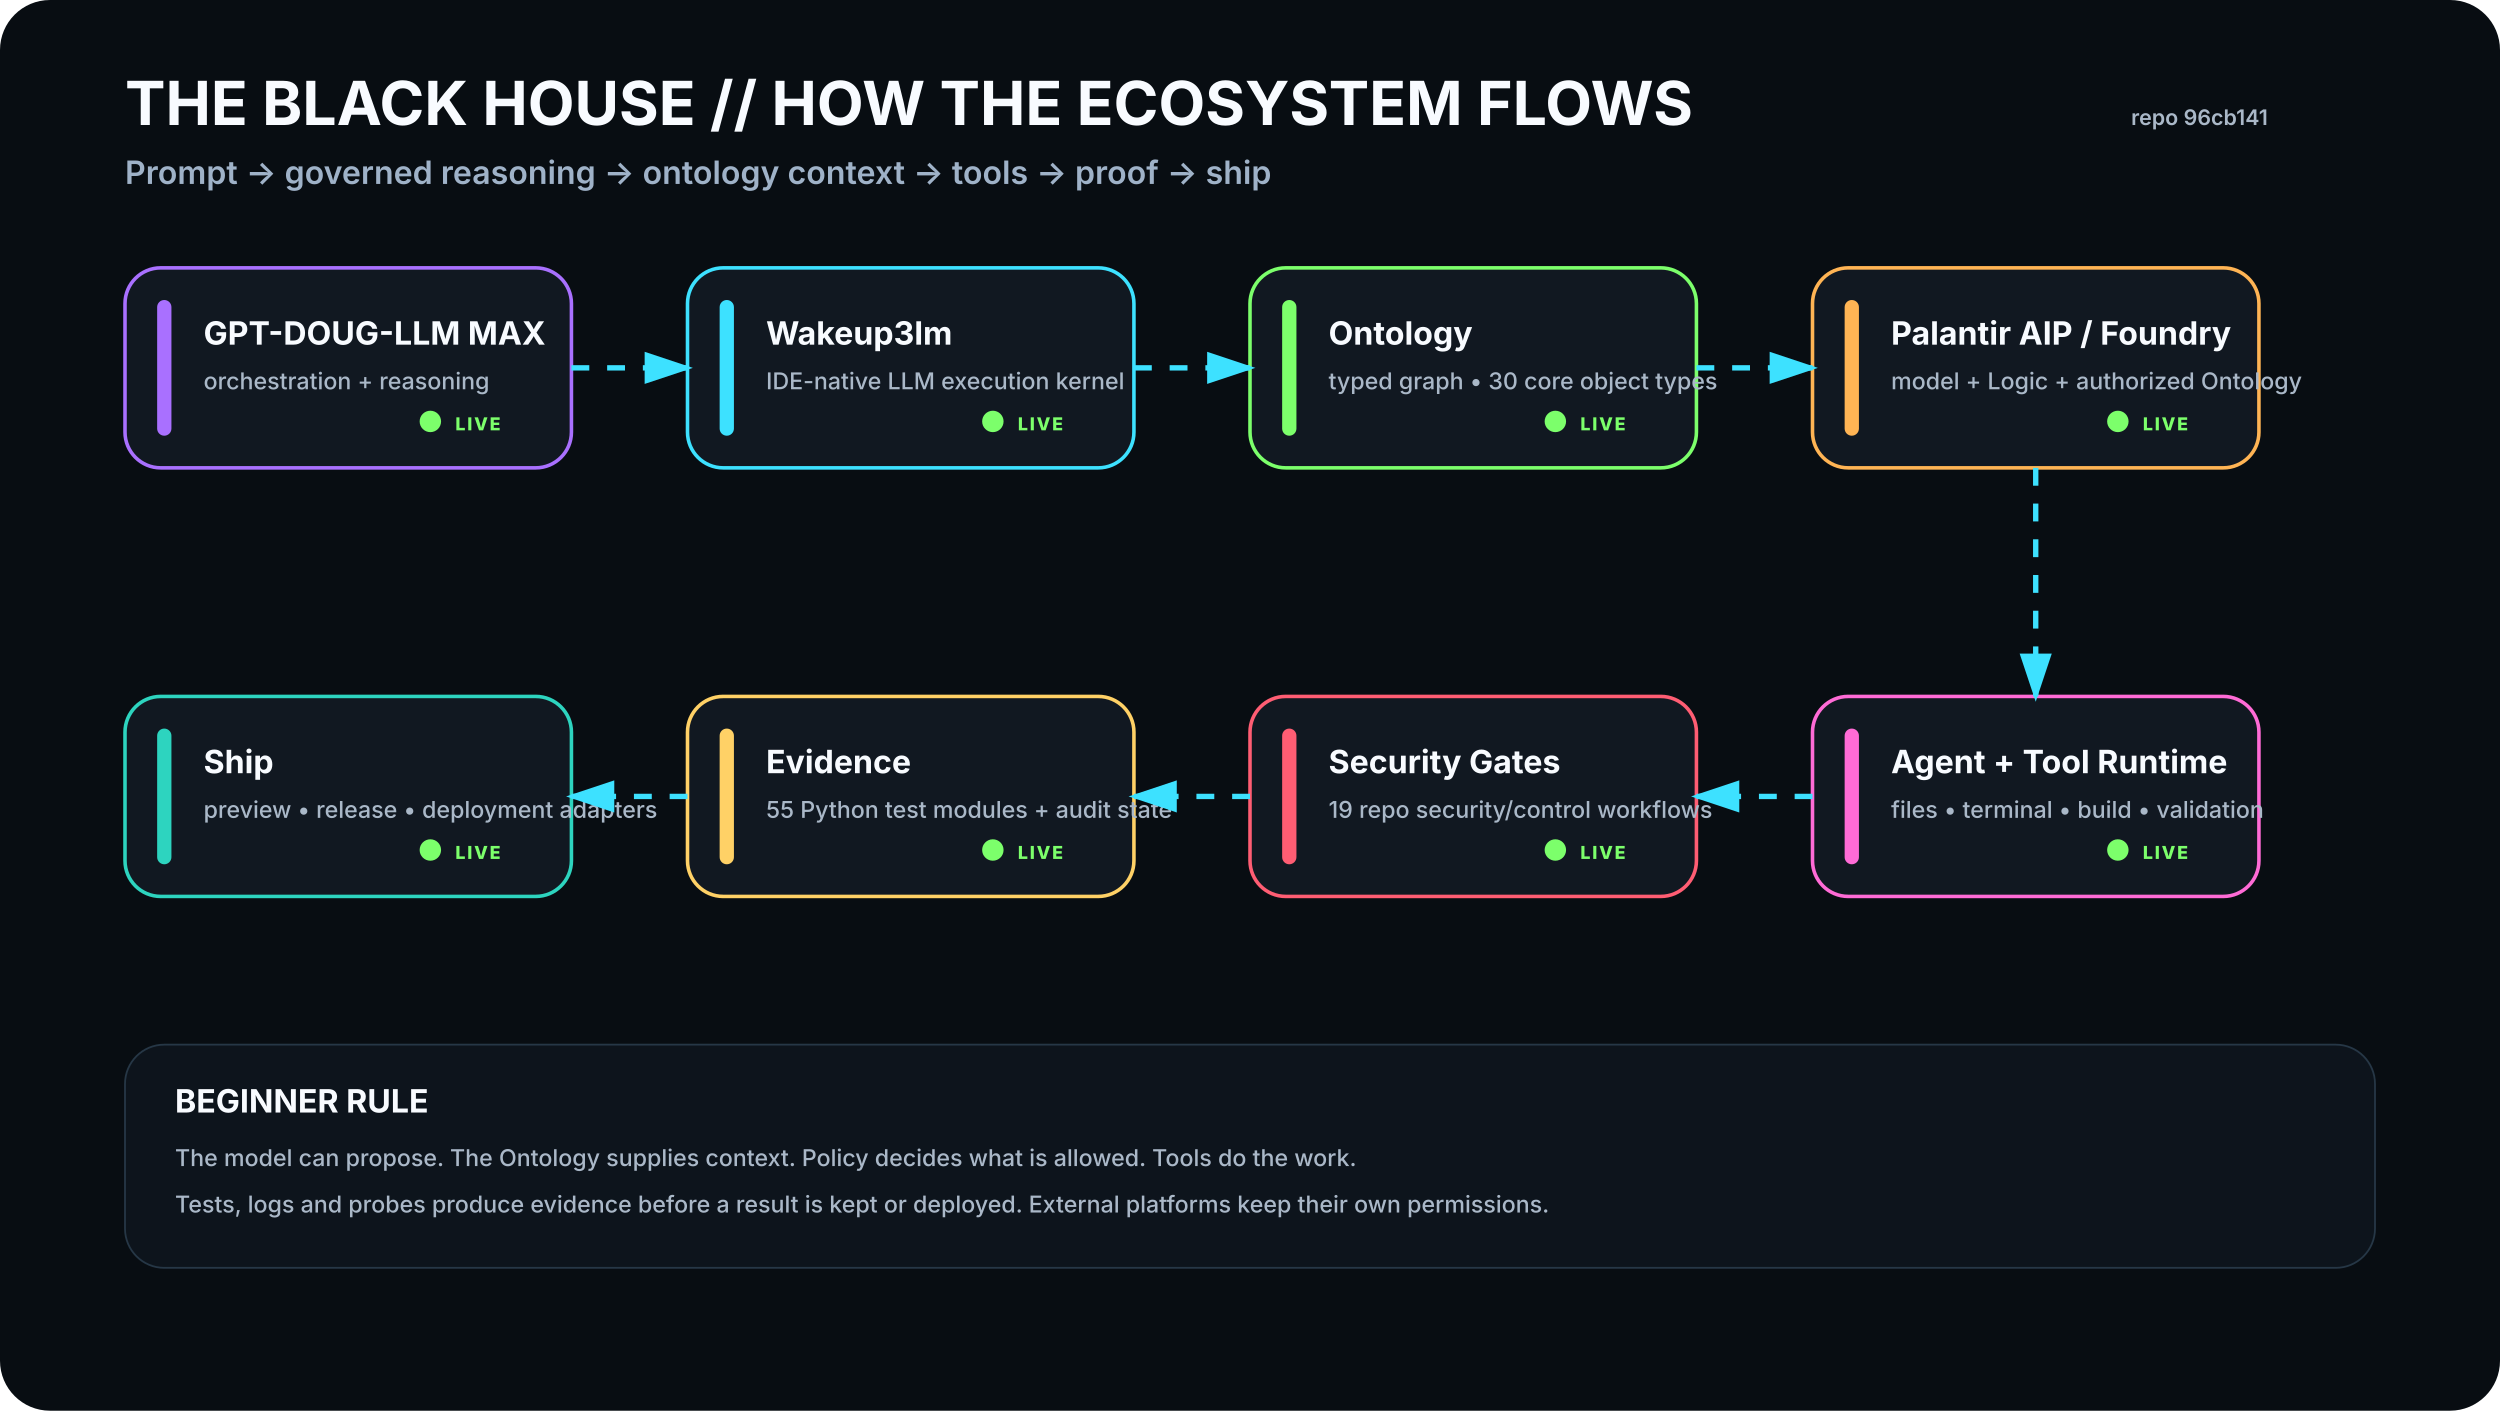
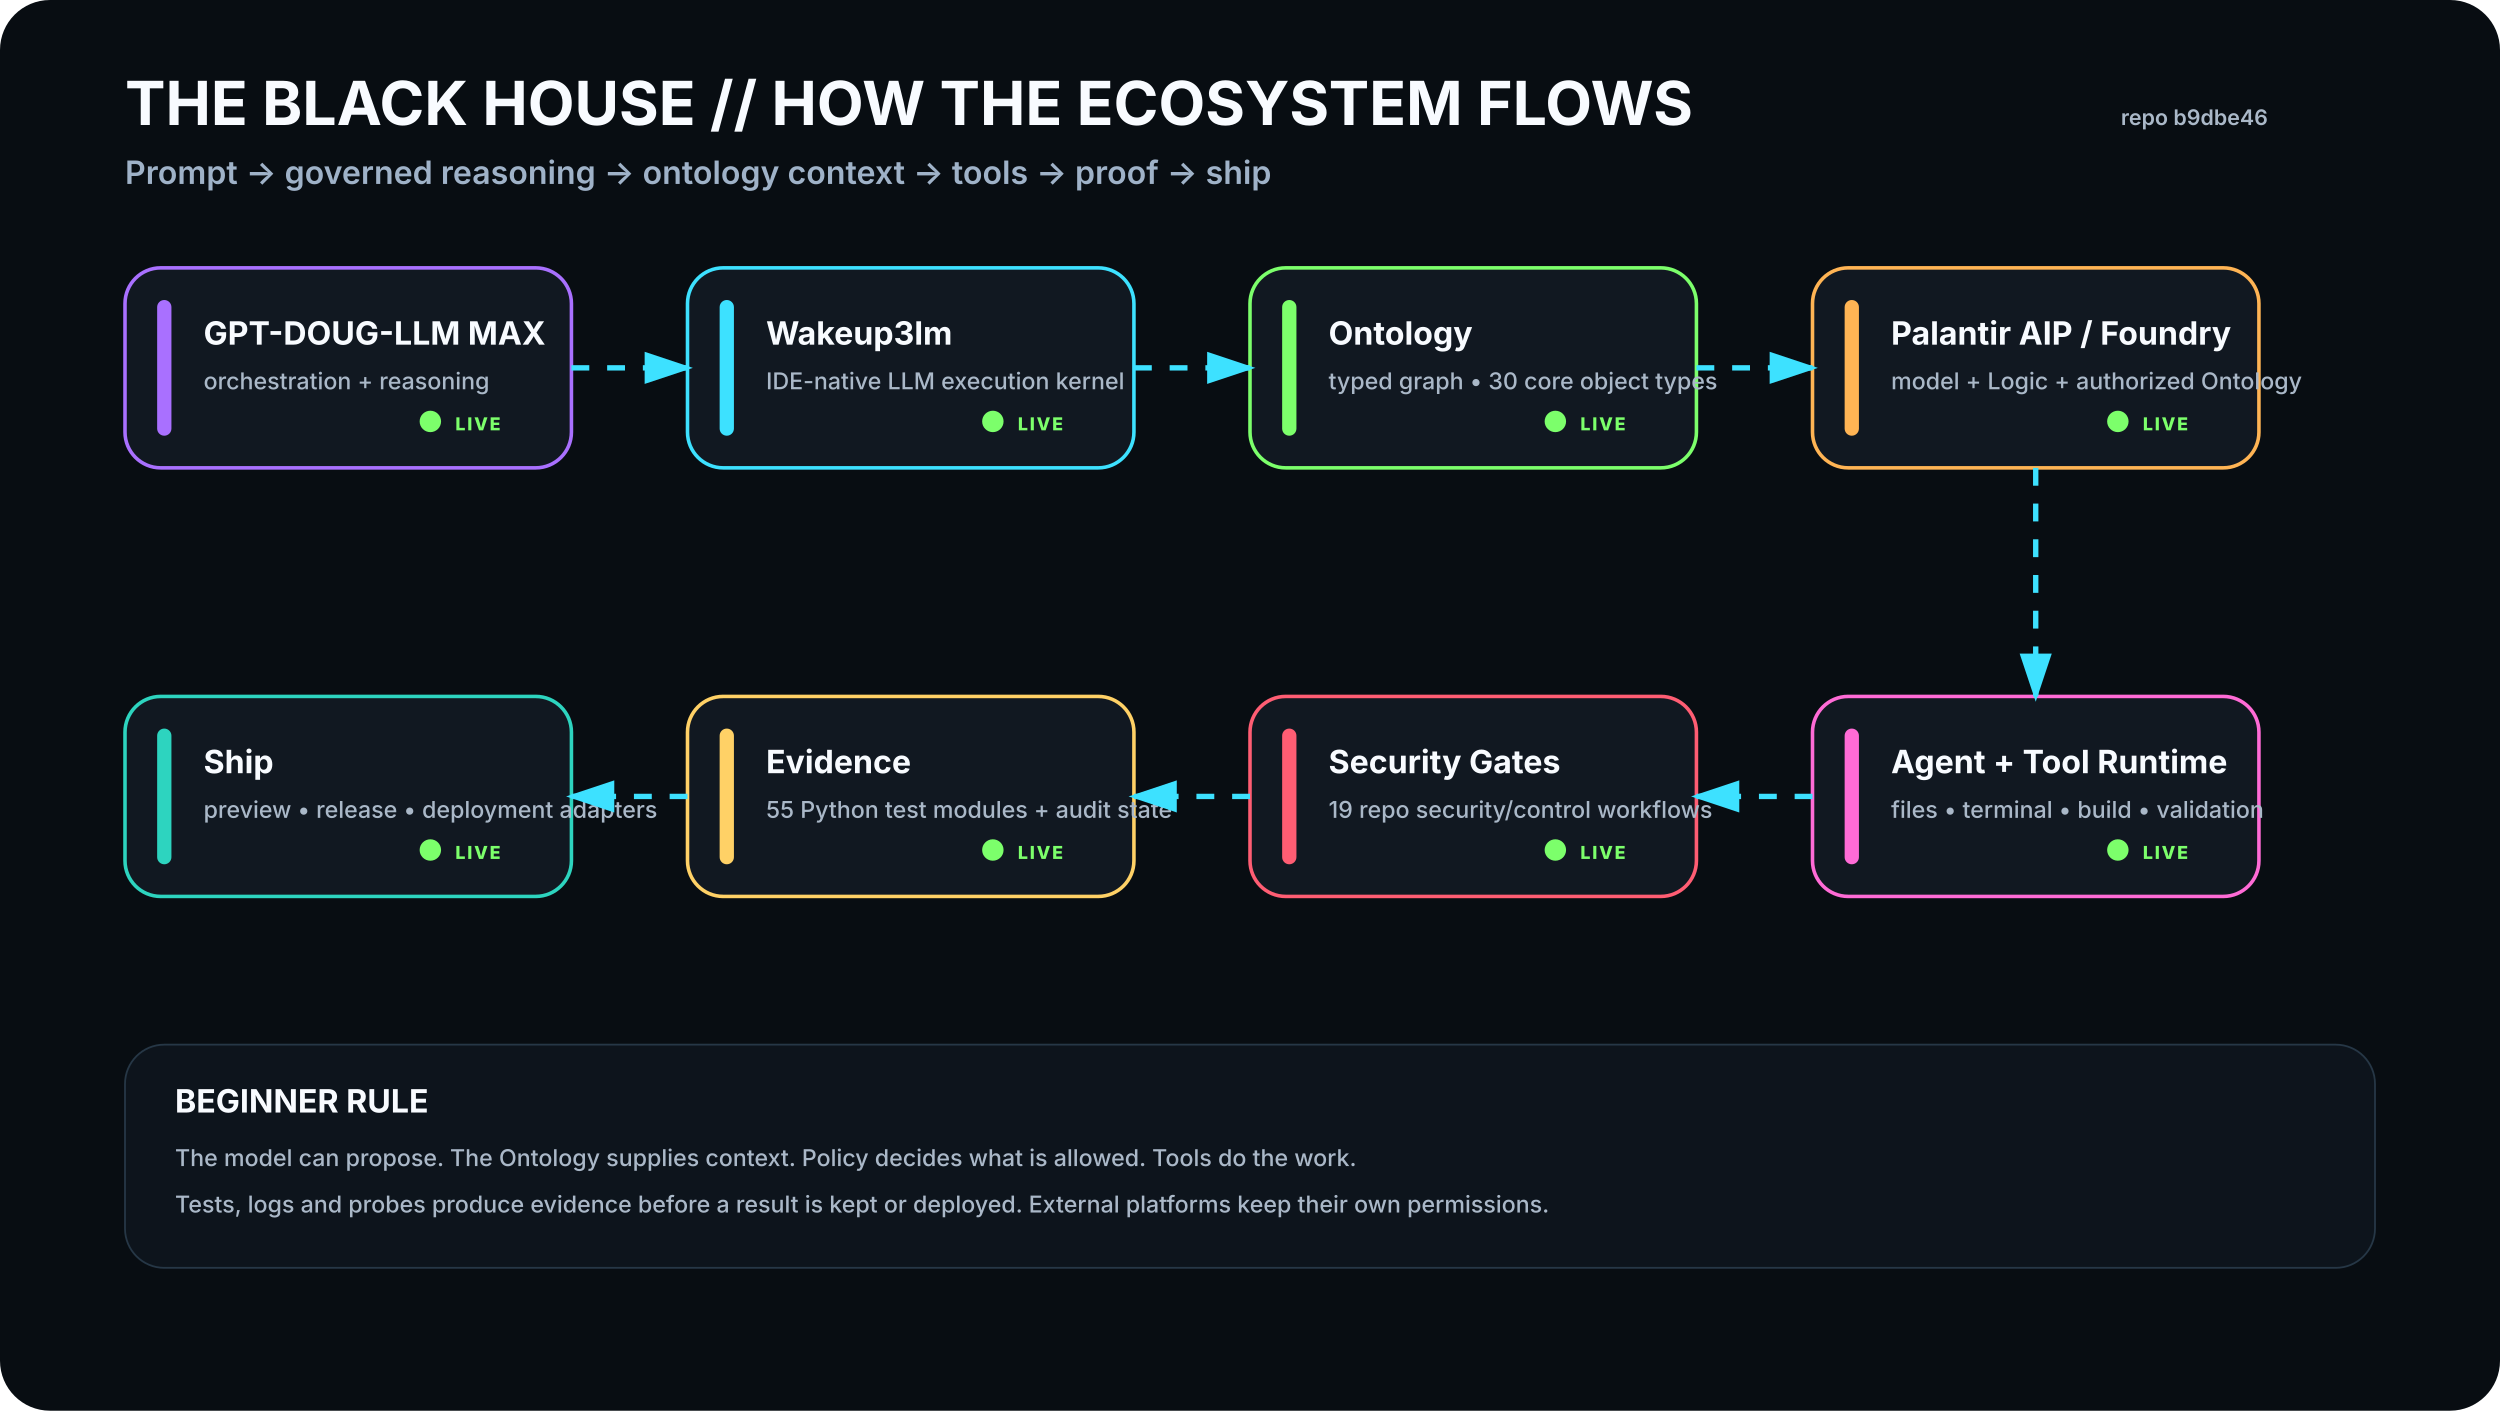
<svg xmlns="http://www.w3.org/2000/svg" viewBox="0 0 1400 790" width="1400" height="790" role="img" aria-labelledby="t d">
  <rect width="1400" height="790" rx="28" fill="#080D12" />
  <defs>
    <filter id="glow">
      <feGaussianBlur stdDeviation="4" result="b" />
      <feMerge>
        <feMergeNode in="b" />
        <feMergeNode in="SourceGraphic" />
      </feMerge>
    </filter>
    <marker id="arrow" markerWidth="10" markerHeight="10" refX="8" refY="3" orient="auto">
      <path d="M0,0 L0,6 L9,3 z" fill="#3DE1FF" />
    </marker>
  </defs>
  <style>
    .h1{font:700 34px -apple-system,BlinkMacSystemFont,'Segoe UI',sans-serif;fill:#F8FBFF}.h2{font:600 18px -apple-system,BlinkMacSystemFont,'Segoe UI',sans-serif;fill:#9FB2C8}
    .title{font:700 18px -apple-system,BlinkMacSystemFont,'Segoe UI',sans-serif;fill:#F8FBFF}.sub{font:500 13px -apple-system,BlinkMacSystemFont,'Segoe UI',sans-serif;fill:#AAB8C8}
    .state{font:800 10px -apple-system,BlinkMacSystemFont,'Segoe UI',sans-serif;letter-spacing:1px}.small{font:600 12px -apple-system,BlinkMacSystemFont,'Segoe UI',sans-serif;fill:#AAB8C8}
  </style>
  <text x="70" y="70" class="h1">THE BLACK HOUSE // HOW THE ECOSYSTEM FLOWS</text>
  <text x="70" y="103" class="h2">Prompt → governed reasoning → ontology context → tools → proof → ship</text>
-   <text x="1270" y="70" text-anchor="end" class="small">repo 96cb141</text>
+   <text x="1270" y="70" text-anchor="end" class="small">repo b9dbe46</text>
  <g transform="translate(70 150)">
    <rect width="250" height="112" rx="20" fill="#111821" stroke="#A970FF" stroke-width="2" />
    <rect x="18" y="18" width="8" height="76" rx="4" fill="#A970FF" />
    <text x="44" y="43" class="title">GPT-DOUG-LLM MAX</text>
    <text x="44" y="68" class="sub">orchestration + reasoning</text>
    <circle cx="171" cy="86" r="6" fill="#7CFF6B">
      <animate attributeName="opacity" values=".35;1;.35" dur="2.2s" repeatCount="indefinite" />
    </circle>
    <text x="185" y="91" class="state" fill="#7CFF6B">LIVE</text>
  </g>
  <g transform="translate(385 150)">
    <rect width="250" height="112" rx="20" fill="#111821" stroke="#3DE1FF" stroke-width="2" />
    <rect x="18" y="18" width="8" height="76" rx="4" fill="#3DE1FF" />
    <text x="44" y="43" class="title">Wakeup3lm</text>
    <text x="44" y="68" class="sub">IDE-native LLM execution kernel</text>
    <circle cx="171" cy="86" r="6" fill="#7CFF6B">
      <animate attributeName="opacity" values=".35;1;.35" dur="2.2s" repeatCount="indefinite" />
    </circle>
    <text x="185" y="91" class="state" fill="#7CFF6B">LIVE</text>
  </g>
  <g transform="translate(700 150)">
    <rect width="250" height="112" rx="20" fill="#111821" stroke="#7CFF6B" stroke-width="2" />
    <rect x="18" y="18" width="8" height="76" rx="4" fill="#7CFF6B" />
    <text x="44" y="43" class="title">Ontology</text>
    <text x="44" y="68" class="sub">typed graph • 30 core object types</text>
    <circle cx="171" cy="86" r="6" fill="#7CFF6B">
      <animate attributeName="opacity" values=".35;1;.35" dur="2.2s" repeatCount="indefinite" />
    </circle>
    <text x="185" y="91" class="state" fill="#7CFF6B">LIVE</text>
  </g>
  <g transform="translate(1015 150)">
    <rect width="250" height="112" rx="20" fill="#111821" stroke="#FFB454" stroke-width="2" />
    <rect x="18" y="18" width="8" height="76" rx="4" fill="#FFB454" />
    <text x="44" y="43" class="title">Palantir AIP / Foundry</text>
    <text x="44" y="68" class="sub">model + Logic + authorized Ontology</text>
    <circle cx="171" cy="86" r="6" fill="#7CFF6B">
      <animate attributeName="opacity" values=".35;1;.35" dur="2.2s" repeatCount="indefinite" />
    </circle>
    <text x="185" y="91" class="state" fill="#7CFF6B">LIVE</text>
  </g>
  <g transform="translate(1015 390)">
    <rect width="250" height="112" rx="20" fill="#111821" stroke="#FF6BD6" stroke-width="2" />
    <rect x="18" y="18" width="8" height="76" rx="4" fill="#FF6BD6" />
    <text x="44" y="43" class="title">Agent + Tool Runtime</text>
    <text x="44" y="68" class="sub">files • terminal • build • validation</text>
    <circle cx="171" cy="86" r="6" fill="#7CFF6B">
      <animate attributeName="opacity" values=".35;1;.35" dur="2.2s" repeatCount="indefinite" />
    </circle>
    <text x="185" y="91" class="state" fill="#7CFF6B">LIVE</text>
  </g>
  <g transform="translate(700 390)">
    <rect width="250" height="112" rx="20" fill="#111821" stroke="#FF5D73" stroke-width="2" />
    <rect x="18" y="18" width="8" height="76" rx="4" fill="#FF5D73" />
    <text x="44" y="43" class="title">Security Gates</text>
    <text x="44" y="68" class="sub">19 repo security/control workflows</text>
    <circle cx="171" cy="86" r="6" fill="#7CFF6B">
      <animate attributeName="opacity" values=".35;1;.35" dur="2.2s" repeatCount="indefinite" />
    </circle>
    <text x="185" y="91" class="state" fill="#7CFF6B">LIVE</text>
  </g>
  <g transform="translate(385 390)">
    <rect width="250" height="112" rx="20" fill="#111821" stroke="#FFD166" stroke-width="2" />
    <rect x="18" y="18" width="8" height="76" rx="4" fill="#FFD166" />
    <text x="44" y="43" class="title">Evidence</text>
    <text x="44" y="68" class="sub">55 Python test modules + audit state</text>
    <circle cx="171" cy="86" r="6" fill="#7CFF6B">
      <animate attributeName="opacity" values=".35;1;.35" dur="2.2s" repeatCount="indefinite" />
    </circle>
    <text x="185" y="91" class="state" fill="#7CFF6B">LIVE</text>
  </g>
  <g transform="translate(70 390)">
    <rect width="250" height="112" rx="20" fill="#111821" stroke="#2DD4BF" stroke-width="2" />
    <rect x="18" y="18" width="8" height="76" rx="4" fill="#2DD4BF" />
    <text x="44" y="43" class="title">Ship</text>
    <text x="44" y="68" class="sub">preview • release • deployment adapters</text>
    <circle cx="171" cy="86" r="6" fill="#7CFF6B">
      <animate attributeName="opacity" values=".35;1;.35" dur="2.2s" repeatCount="indefinite" />
    </circle>
    <text x="185" y="91" class="state" fill="#7CFF6B">LIVE</text>
  </g>
  <path d="M320 206 L385 206" stroke="#3DE1FF" stroke-width="3" fill="none" marker-end="url(#arrow)" stroke-dasharray="10 10">
    <animate attributeName="stroke-dashoffset" values="20;0" dur="1.2s" repeatCount="indefinite" />
  </path>
  <path d="M635 206 L700 206" stroke="#3DE1FF" stroke-width="3" fill="none" marker-end="url(#arrow)" stroke-dasharray="10 10">
    <animate attributeName="stroke-dashoffset" values="20;0" dur="1.2s" repeatCount="indefinite" />
  </path>
  <path d="M950 206 L1015 206" stroke="#3DE1FF" stroke-width="3" fill="none" marker-end="url(#arrow)" stroke-dasharray="10 10">
    <animate attributeName="stroke-dashoffset" values="20;0" dur="1.2s" repeatCount="indefinite" />
  </path>
  <path d="M1140 262 L1140 390" stroke="#3DE1FF" stroke-width="3" fill="none" marker-end="url(#arrow)" stroke-dasharray="10 10">
    <animate attributeName="stroke-dashoffset" values="20;0" dur="1.2s" repeatCount="indefinite" />
  </path>
  <path d="M1015 446 L950 446" stroke="#3DE1FF" stroke-width="3" fill="none" marker-end="url(#arrow)" stroke-dasharray="10 10">
    <animate attributeName="stroke-dashoffset" values="20;0" dur="1.2s" repeatCount="indefinite" />
  </path>
  <path d="M700 446 L635 446" stroke="#3DE1FF" stroke-width="3" fill="none" marker-end="url(#arrow)" stroke-dasharray="10 10">
    <animate attributeName="stroke-dashoffset" values="20;0" dur="1.2s" repeatCount="indefinite" />
  </path>
  <path d="M385 446 L320 446" stroke="#3DE1FF" stroke-width="3" fill="none" marker-end="url(#arrow)" stroke-dasharray="10 10">
    <animate attributeName="stroke-dashoffset" values="20;0" dur="1.2s" repeatCount="indefinite" />
  </path>
  <g transform="translate(70 585)">
    <rect width="1260" height="125" rx="22" fill="#0D141C" stroke="#263746" />
    <text x="28" y="38" class="title">BEGINNER RULE</text>
    <text x="28" y="68" class="sub">The model can propose. The Ontology supplies context. Policy decides what is allowed. Tools do the work.</text>
    <text x="28" y="94" class="sub">Tests, logs and probes produce evidence before a result is kept or deployed. External platforms keep their own permissions.</text>
  </g>
</svg>
